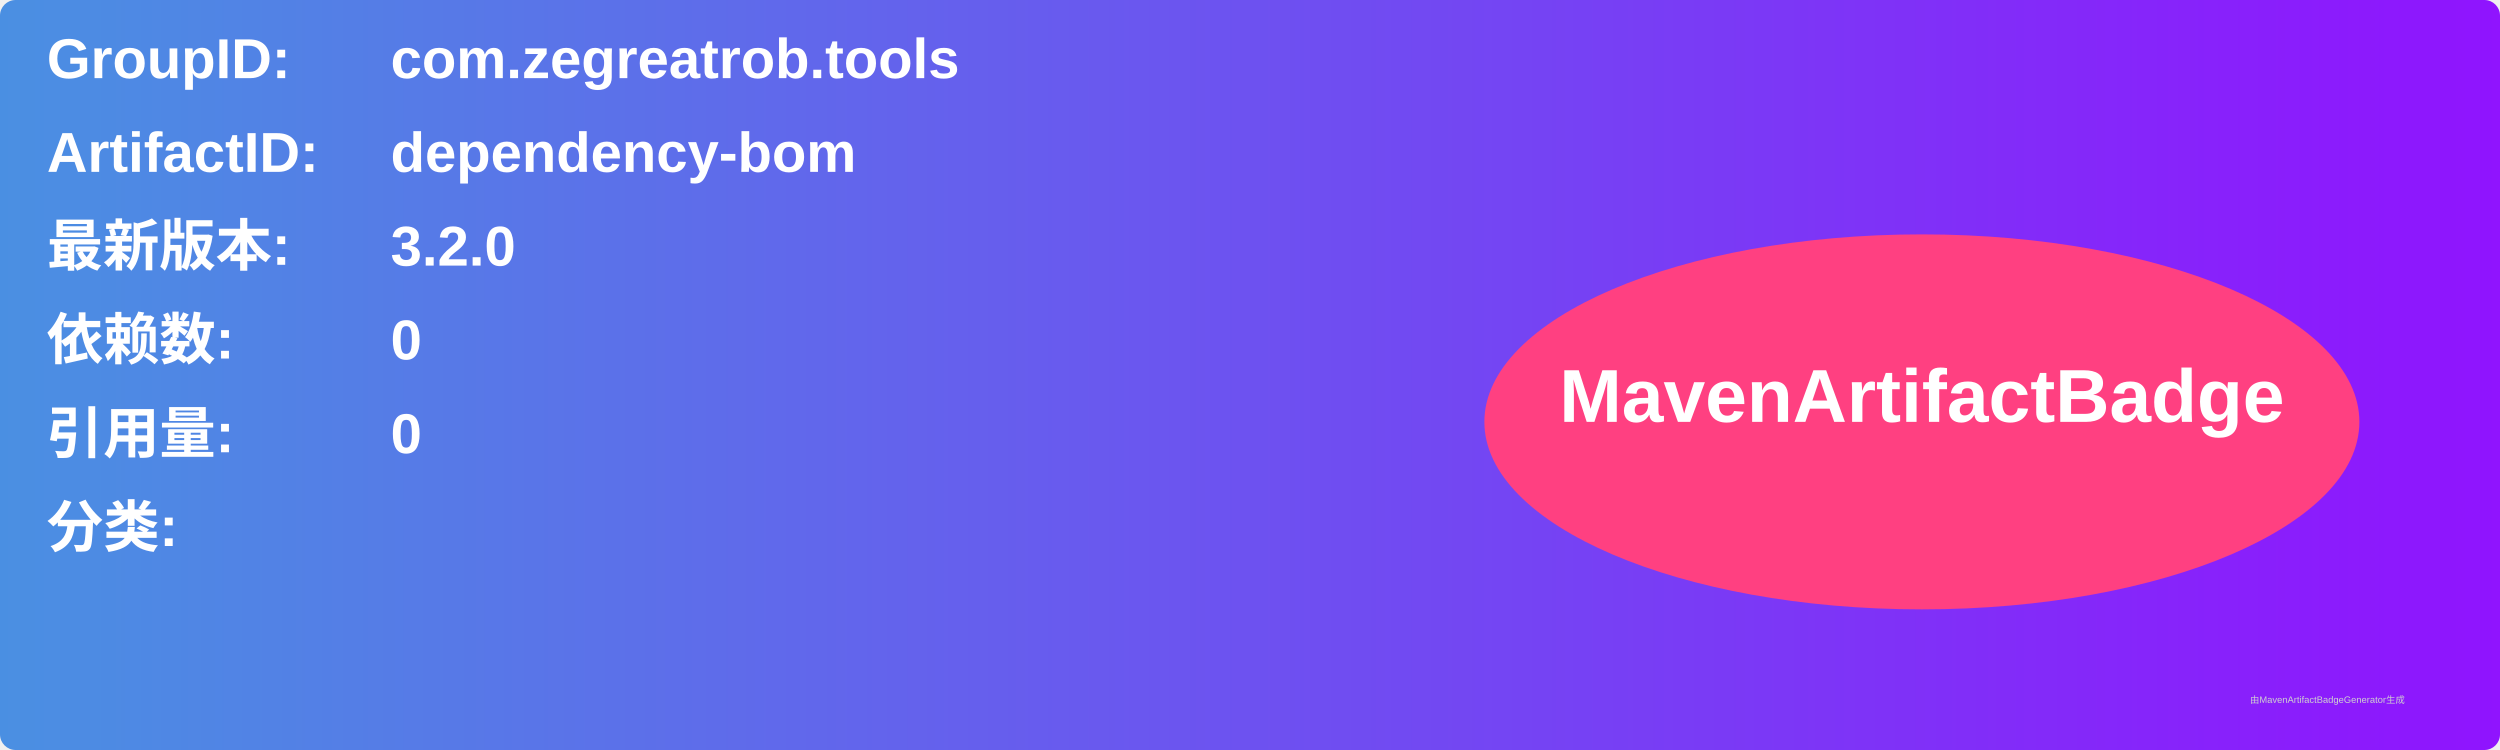
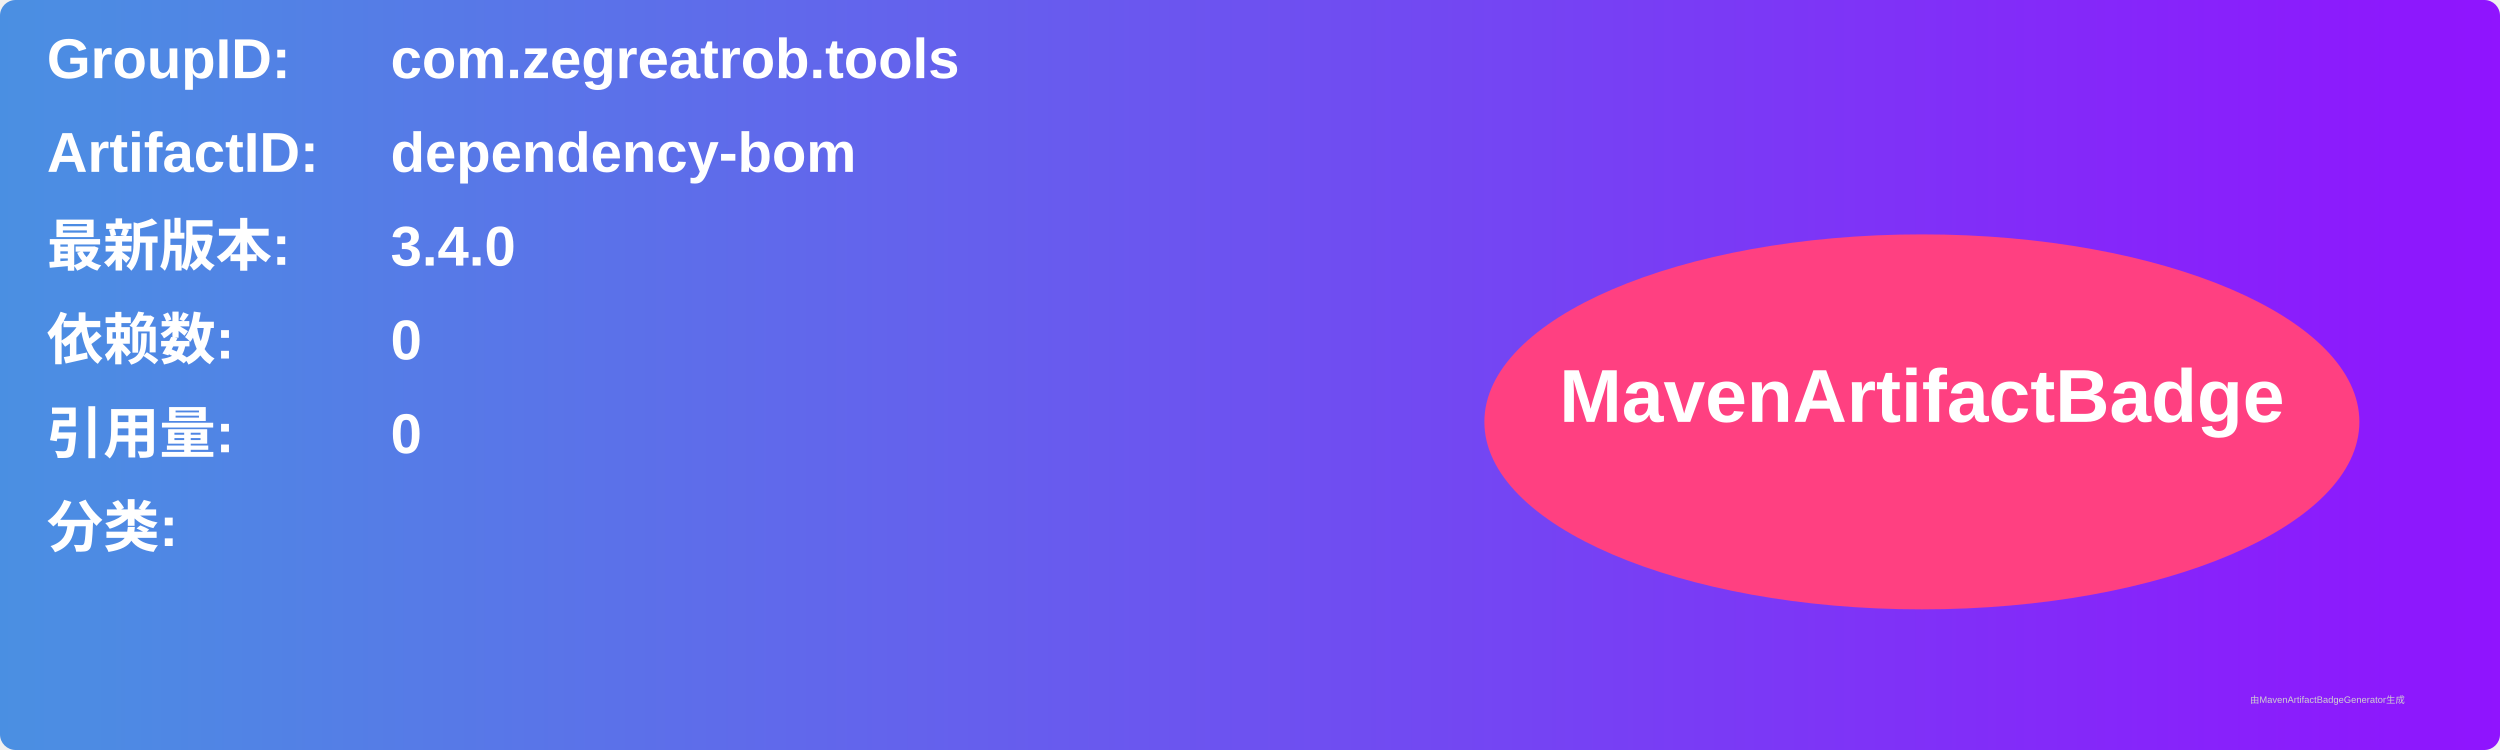
<svg xmlns="http://www.w3.org/2000/svg" width="800" height="240" viewBox="0 0 800 240">
  <linearGradient id="grad" x1="0%" y1="0%" x2="100%" y2="0%">
    <stop offset="0%" stop-color="#4a90e2" />
    <stop offset="100%" stop-color="#9013fe" />
  </linearGradient>
  <rect width="100%" height="100%" rx="5" ry="5" fill="url(#grad)" />
  <g transform="translate(15, 15)">
    <text x="0" y="10" font-family="Arial" font-size="18" fill="white" font-weight="bold" width="260">GroupID:</text>
    <text x="110" y="10" font-family="Arial" font-size="18" fill="white" font-weight="bold" width="460">com.zegreatrob.tools</text>
    <text x="0" y="40" font-family="Arial" font-size="18" fill="white" font-weight="bold" width="260">ArtifactID:</text>
    <text x="110" y="40" font-family="Arial" font-size="18" fill="white" font-weight="bold" width="460">dependency-bom</text>
    <text x="0" y="70" font-family="Arial" font-size="18" fill="white" font-weight="bold">最新版本:</text>
    <text x="110" y="70" font-family="Arial" font-size="18" fill="white" font-weight="bold">
-       <tspan font-weight="bold">3.2.0</tspan>
+       <tspan font-weight="bold">3.4.0</tspan>
    </text>
    <text x="0" y="100" font-family="Arial" font-size="18" fill="white" font-weight="bold">依赖数: </text>
    <text x="110" y="100" font-family="Arial" font-size="18" fill="white">
      <tspan font-weight="bold">0</tspan>
    </text>
    <text x="0" y="130" font-family="Arial" font-size="18" fill="white" font-weight="bold">引用量: </text>
    <text x="110" y="130" font-family="Arial" font-size="18" fill="white">
      <tspan font-weight="bold">0</tspan>
    </text>
    <text x="0" y="160" font-family="Arial" font-size="18" fill="white" font-weight="bold">分类:</text>
    <text x="10" y="190" font-family="Arial" font-size="10" fill="white">
      <tspan font-weight="bold" />
    </text>
    <ellipse cx="600" cy="120" rx="140" ry="60" fill="#ff4081" />
    <text x="600" y="120" text-anchor="middle" font-family="Arial" font-size="24" fill="white" font-weight="bold">MavenArtifactBadge</text>
  </g>
  <text x="720" y="225" font-family="Arial" font-size="3" fill="#d0d0d0">由MavenArtifactBadgeGenerator生成</text>
</svg>
